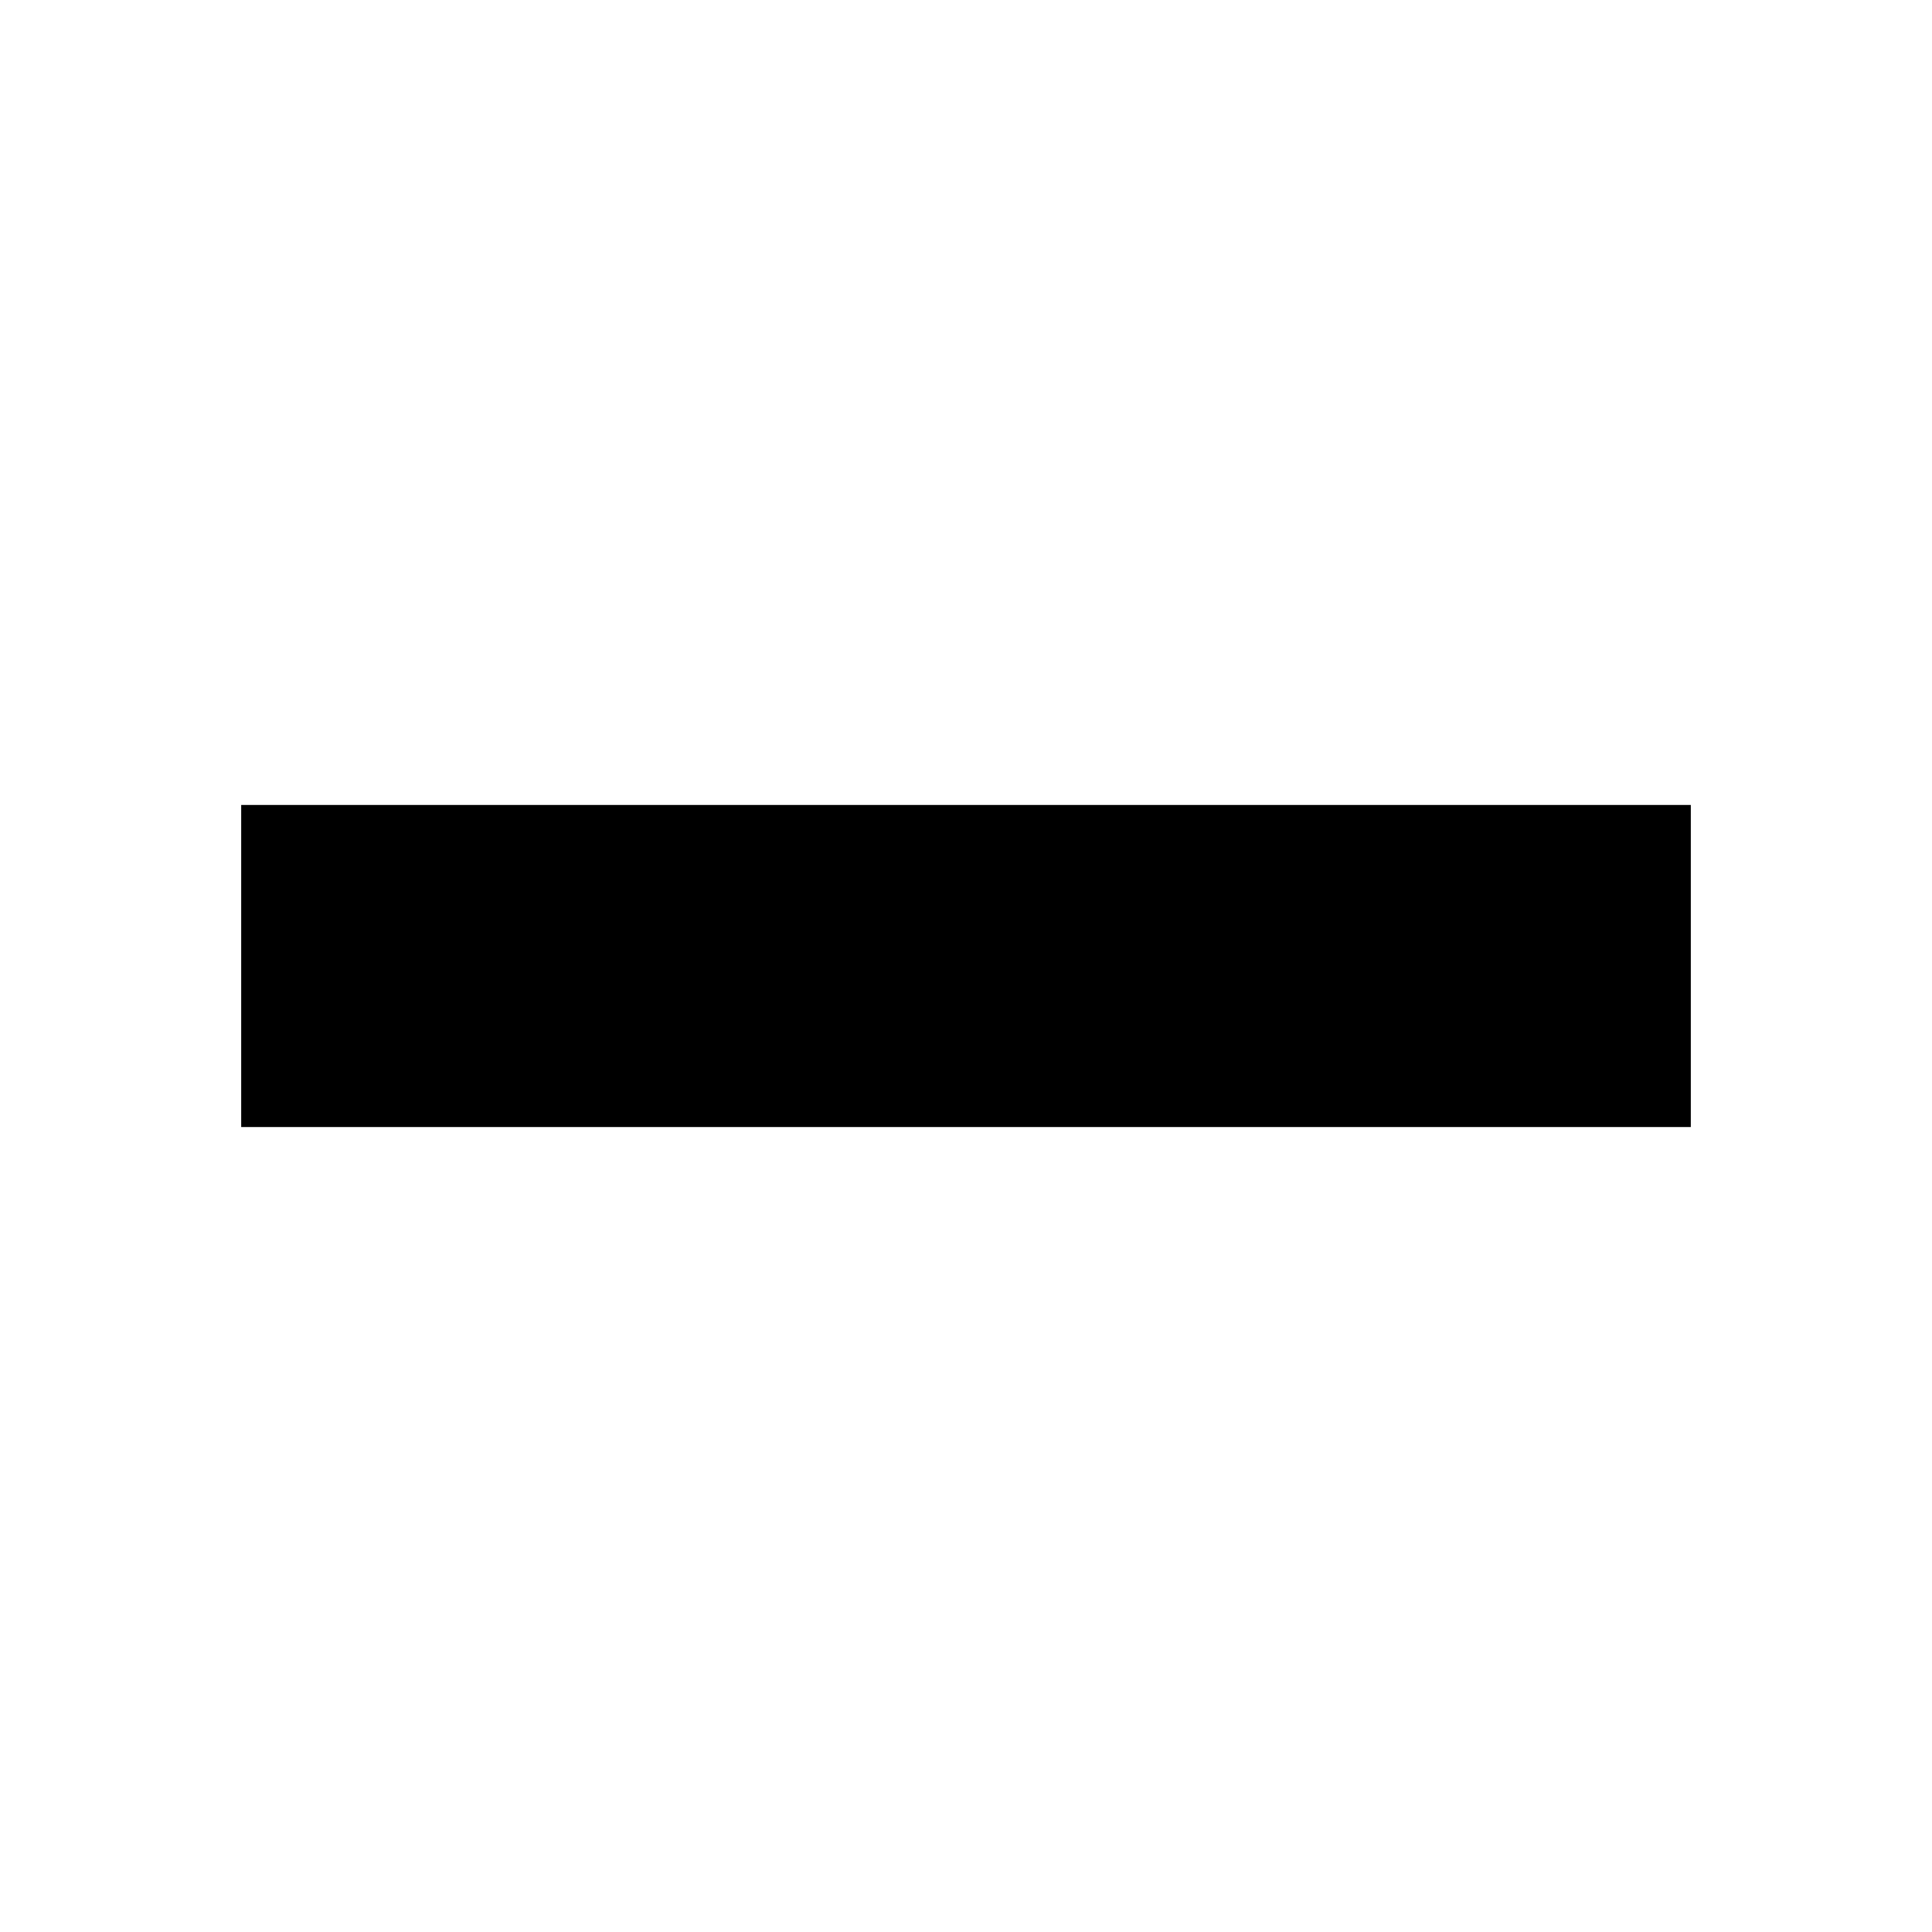
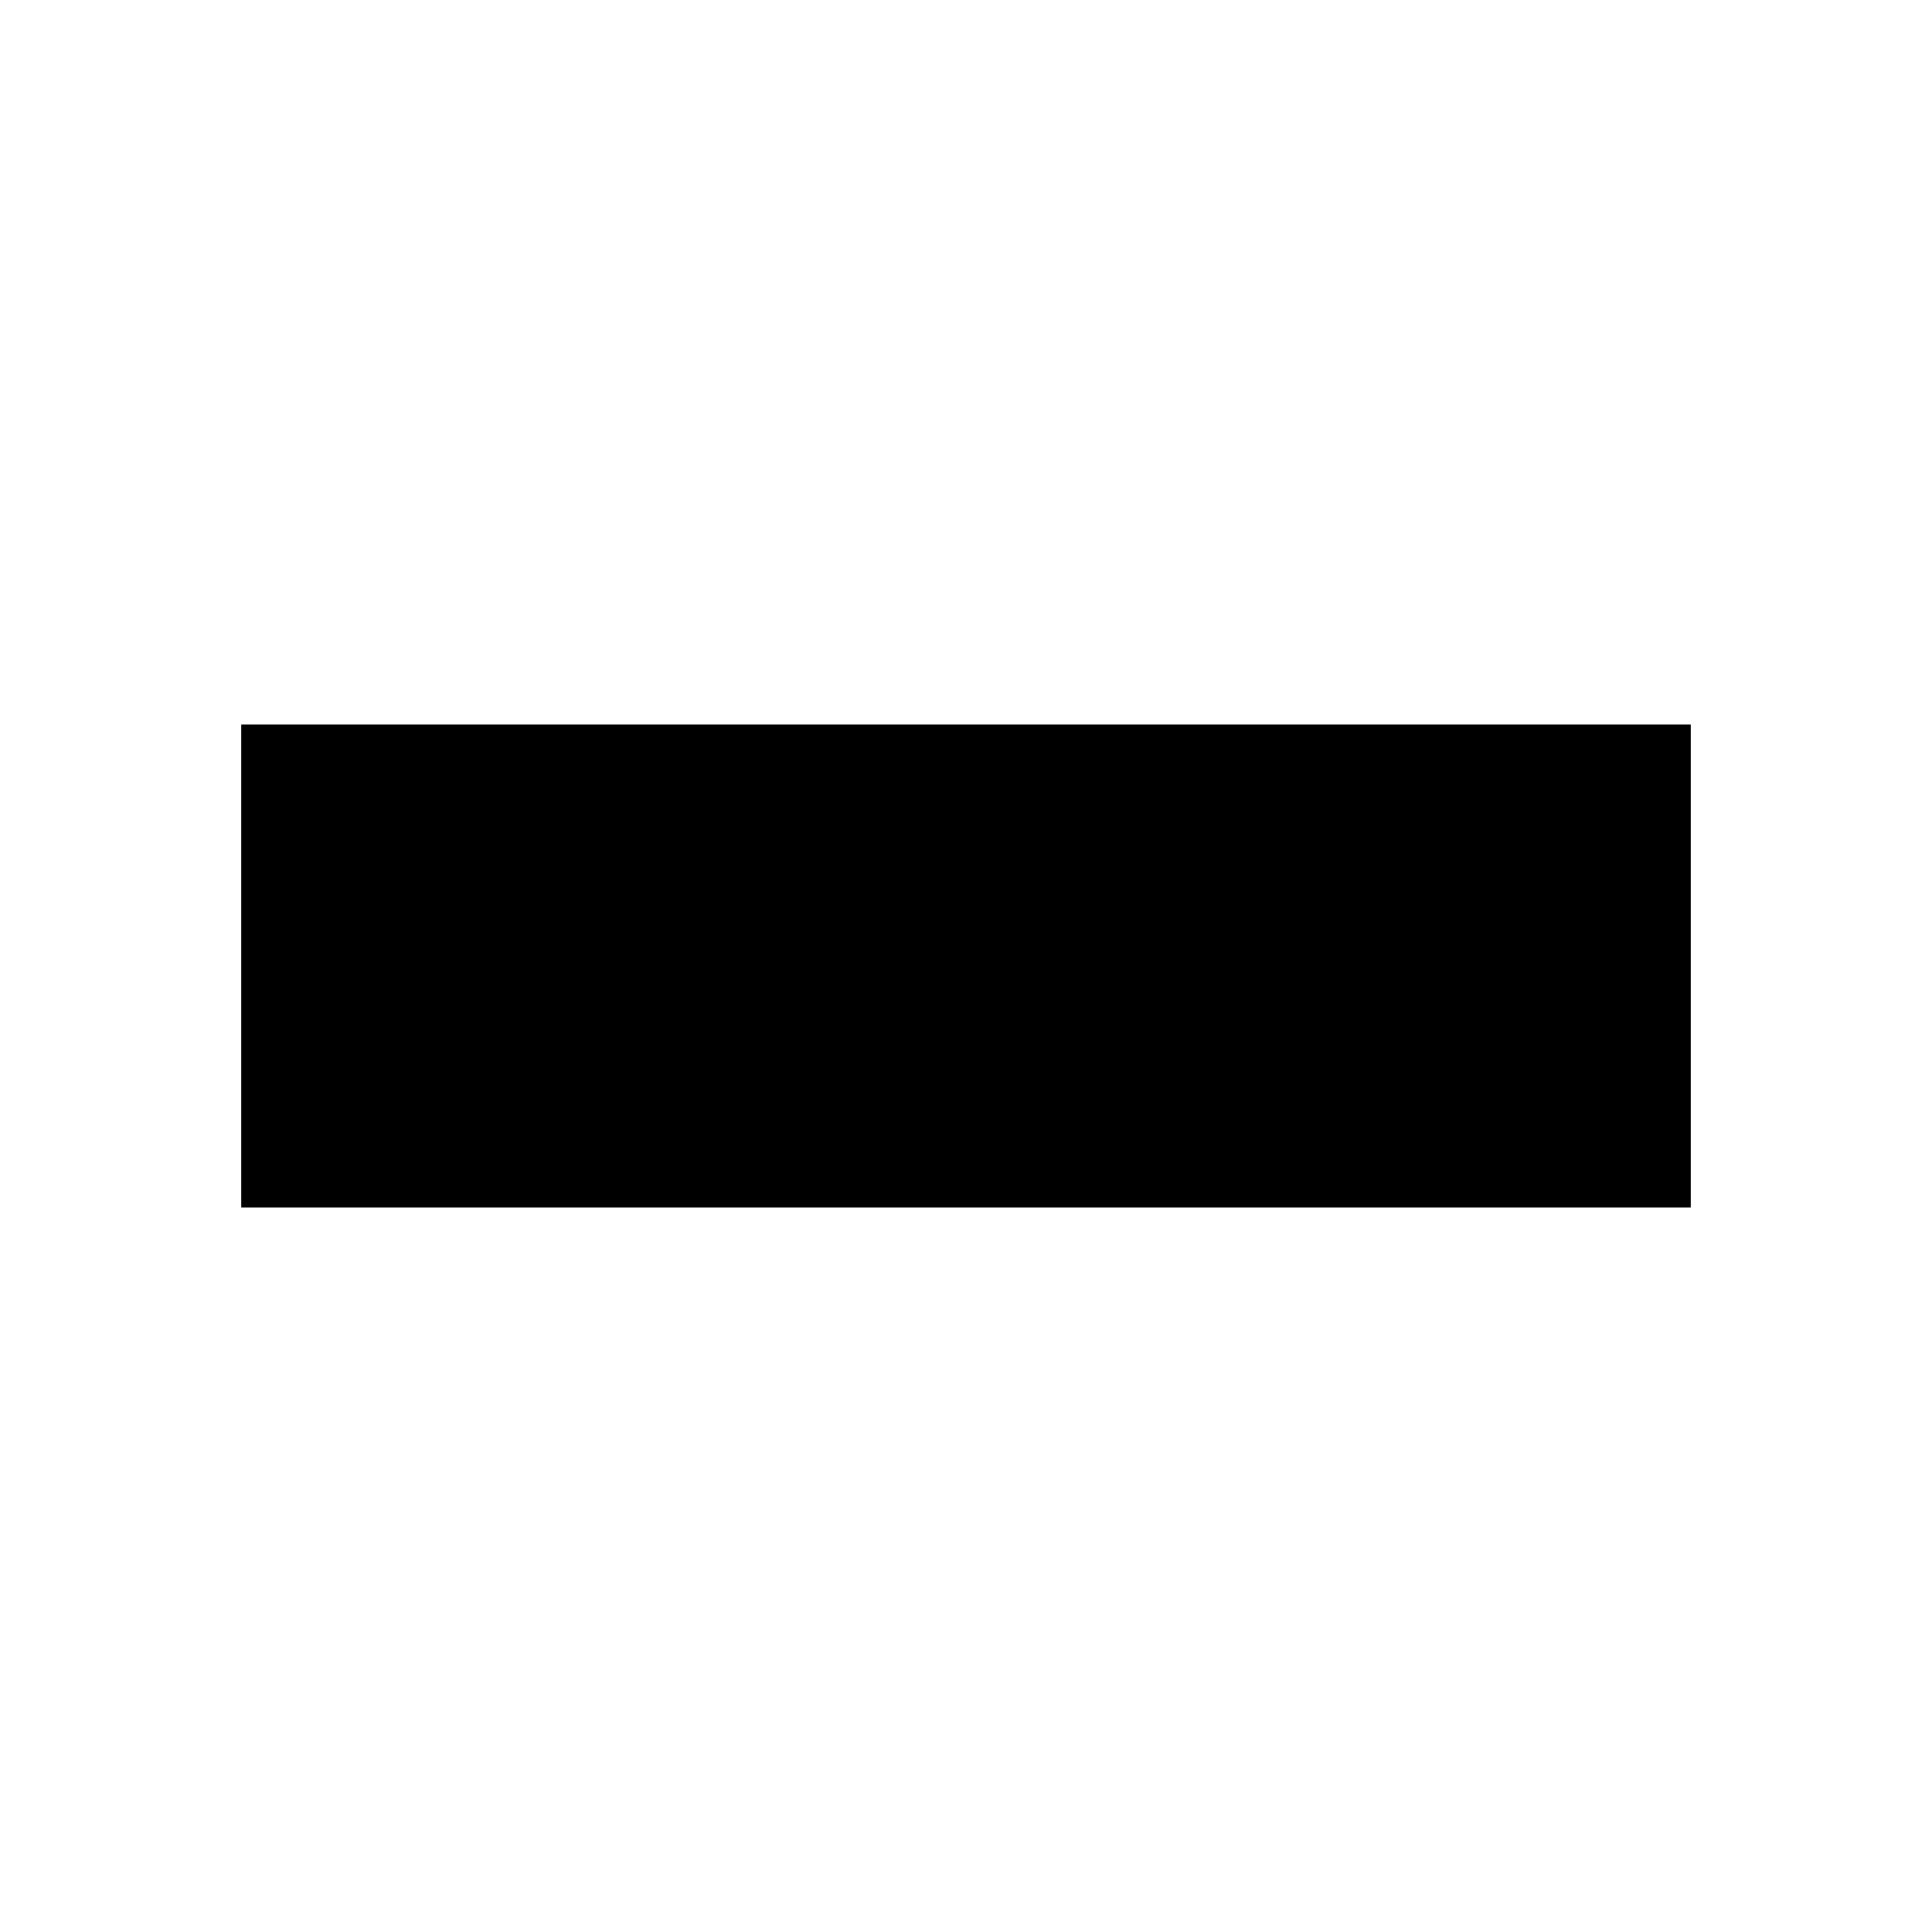
<svg xmlns="http://www.w3.org/2000/svg" width="24" height="24">
  <g>
-     <line stroke-width="4" id="svg_4" y2="12" x2="21.003" y1="12" x1="2.997" stroke="#000000" fill="none" />
+     <line stroke-width="6" id="svg_4" y2="12" x2="21.003" y1="12" x1="2.997" stroke="#000000" fill="none" />
  </g>
</svg>
